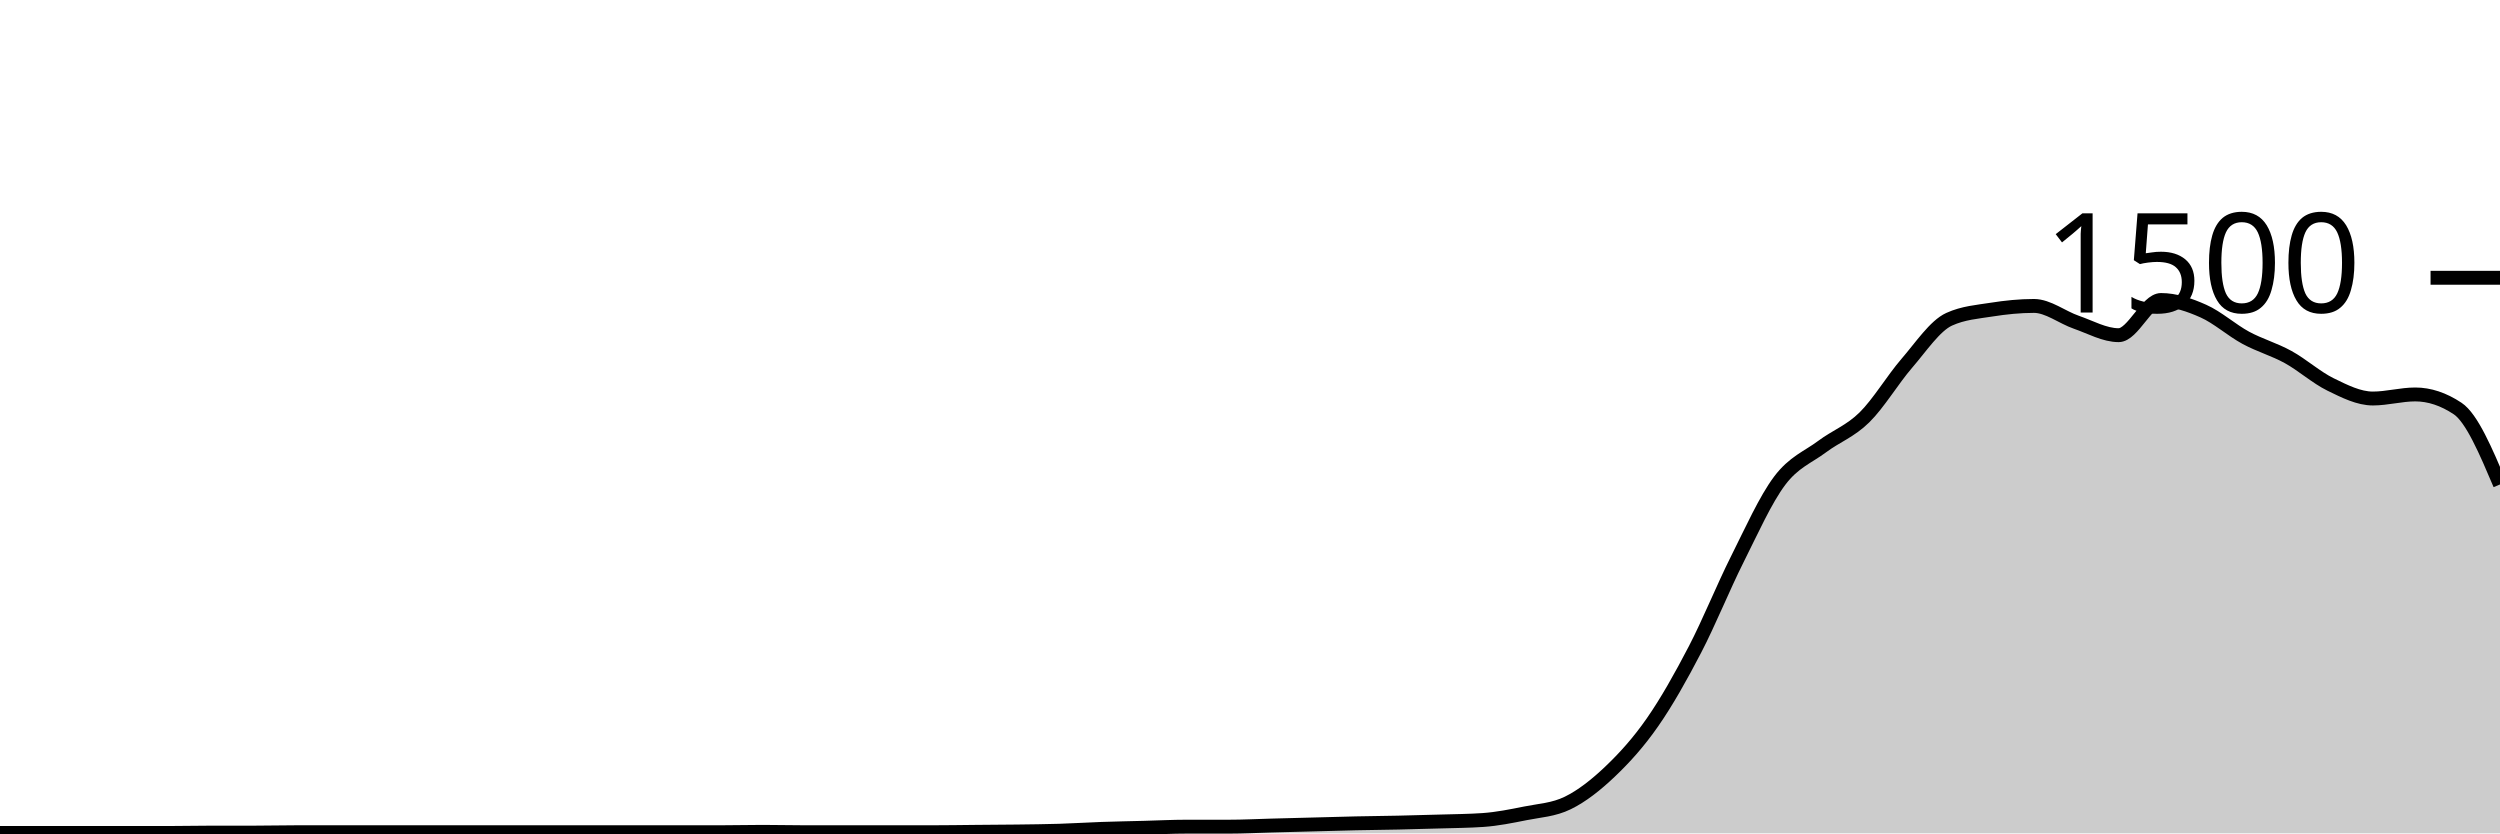
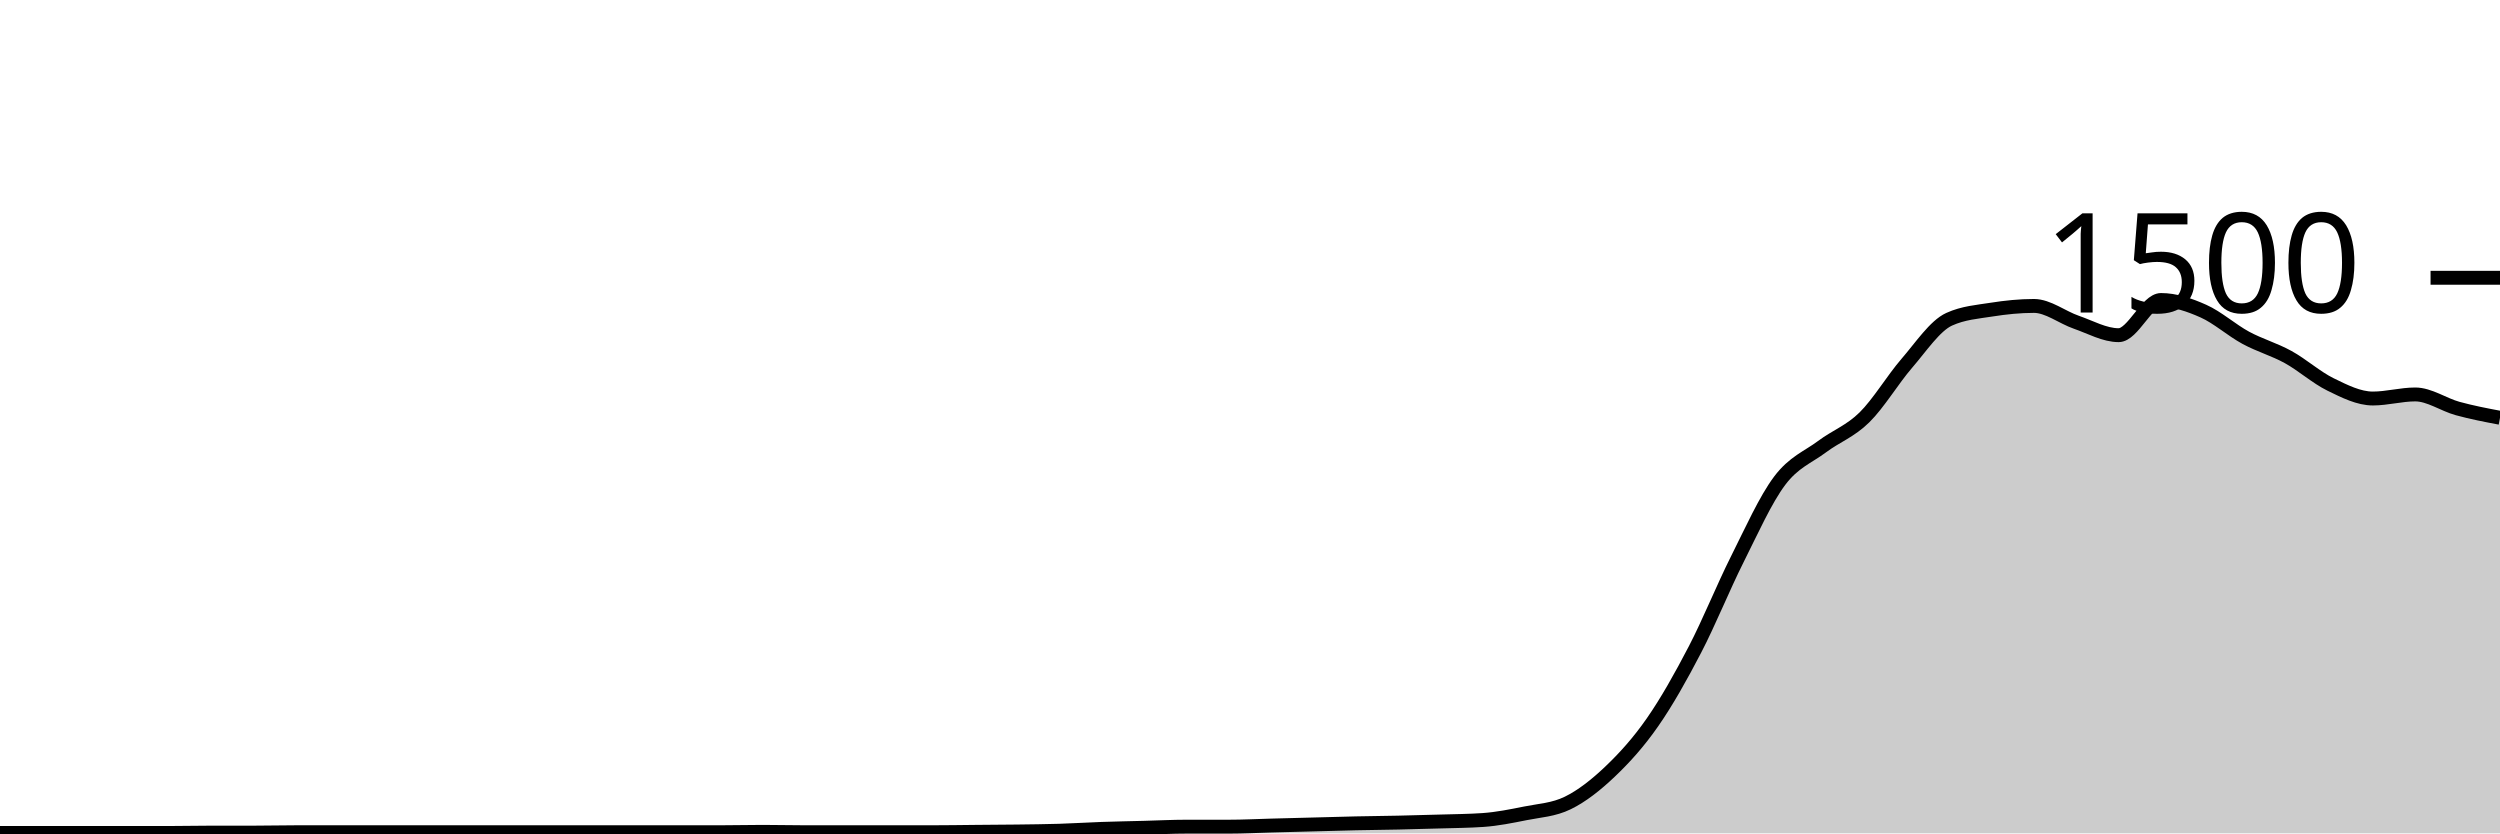
<svg xmlns="http://www.w3.org/2000/svg" viewBox="0 0 180 60">
  <g transform="translate(0,20)">
-     <path class="area" fill="rgba(0, 0, 0, 0.2)" d="M0,39.973C1.017,39.973,2.034,39.973,3.051,39.973C4.068,39.973,5.085,39.973,6.102,39.973C7.119,39.973,8.136,39.973,9.153,39.973C10.169,39.973,11.186,39.973,12.203,39.973C13.22,39.973,14.237,39.947,15.254,39.947C16.271,39.947,17.288,39.947,18.305,39.947C19.322,39.947,20.339,39.92,21.356,39.92C22.373,39.92,23.39,39.92,24.407,39.92C25.424,39.92,26.441,39.92,27.458,39.92C28.475,39.92,29.492,39.92,30.508,39.92C31.525,39.92,32.542,39.92,33.559,39.92C34.576,39.92,35.593,39.92,36.61,39.92C37.627,39.92,38.644,39.92,39.661,39.92C40.678,39.92,41.695,39.92,42.712,39.92C43.729,39.92,44.746,39.92,45.763,39.92C46.78,39.92,47.797,39.92,48.814,39.92C49.831,39.92,50.847,39.92,51.864,39.92C52.881,39.92,53.898,39.893,54.915,39.893C55.932,39.893,56.949,39.92,57.966,39.92C58.983,39.92,60,39.92,61.017,39.92C62.034,39.92,63.051,39.92,64.068,39.92C65.085,39.92,66.102,39.92,67.119,39.92C68.136,39.92,69.153,39.902,70.169,39.893C71.186,39.884,72.203,39.88,73.22,39.867C74.237,39.853,75.254,39.844,76.271,39.813C77.288,39.782,78.305,39.716,79.322,39.68C80.339,39.644,81.356,39.627,82.373,39.6C83.39,39.573,84.407,39.52,85.424,39.52C86.441,39.52,87.458,39.52,88.475,39.52C89.492,39.52,90.508,39.467,91.525,39.44C92.542,39.413,93.559,39.387,94.576,39.36C95.593,39.333,96.61,39.302,97.627,39.28C98.644,39.258,99.661,39.249,100.678,39.227C101.695,39.204,102.712,39.178,103.729,39.147C104.746,39.116,105.763,39.111,106.78,39.04C107.797,38.969,108.814,38.764,109.831,38.56C110.847,38.356,111.864,38.311,112.881,37.813C113.898,37.316,114.915,36.516,115.932,35.547C116.949,34.578,117.966,33.462,118.983,32C120,30.538,121.017,28.729,122.034,26.773C123.051,24.818,124.068,22.293,125.085,20.267C126.102,18.24,127.119,15.964,128.136,14.613C129.153,13.262,130.169,12.92,131.186,12.16C132.203,11.4,133.22,11.053,134.237,10.053C135.254,9.053,136.271,7.338,137.288,6.16C138.305,4.982,139.322,3.449,140.339,2.987C141.356,2.524,142.373,2.453,143.39,2.293C144.407,2.133,145.424,2.027,146.441,2.027C147.458,2.027,148.475,2.849,149.492,3.2C150.508,3.551,151.525,4.133,152.542,4.133C153.559,4.133,154.576,1.6,155.593,1.6C156.61,1.6,157.627,1.947,158.644,2.4C159.661,2.853,160.678,3.769,161.695,4.32C162.712,4.871,163.729,5.147,164.746,5.707C165.763,6.267,166.78,7.182,167.797,7.68C168.814,8.178,169.831,8.693,170.847,8.693C171.864,8.693,172.881,8.4,173.898,8.4C174.915,8.4,175.932,8.738,176.949,9.413C177.966,10.089,178.983,12.484,180,14.88L180,40C178.983,40,177.966,40,176.949,40C175.932,40,174.915,40,173.898,40C172.881,40,171.864,40,170.847,40C169.831,40,168.814,40,167.797,40C166.78,40,165.763,40,164.746,40C163.729,40,162.712,40,161.695,40C160.678,40,159.661,40,158.644,40C157.627,40,156.61,40,155.593,40C154.576,40,153.559,40,152.542,40C151.525,40,150.508,40,149.492,40C148.475,40,147.458,40,146.441,40C145.424,40,144.407,40,143.39,40C142.373,40,141.356,40,140.339,40C139.322,40,138.305,40,137.288,40C136.271,40,135.254,40,134.237,40C133.22,40,132.203,40,131.186,40C130.169,40,129.153,40,128.136,40C127.119,40,126.102,40,125.085,40C124.068,40,123.051,40,122.034,40C121.017,40,120,40,118.983,40C117.966,40,116.949,40,115.932,40C114.915,40,113.898,40,112.881,40C111.864,40,110.847,40,109.831,40C108.814,40,107.797,40,106.78,40C105.763,40,104.746,40,103.729,40C102.712,40,101.695,40,100.678,40C99.661,40,98.644,40,97.627,40C96.61,40,95.593,40,94.576,40C93.559,40,92.542,40,91.525,40C90.508,40,89.492,40,88.475,40C87.458,40,86.441,40,85.424,40C84.407,40,83.39,40,82.373,40C81.356,40,80.339,40,79.322,40C78.305,40,77.288,40,76.271,40C75.254,40,74.237,40,73.22,40C72.203,40,71.186,40,70.169,40C69.153,40,68.136,40,67.119,40C66.102,40,65.085,40,64.068,40C63.051,40,62.034,40,61.017,40C60,40,58.983,40,57.966,40C56.949,40,55.932,40,54.915,40C53.898,40,52.881,40,51.864,40C50.847,40,49.831,40,48.814,40C47.797,40,46.78,40,45.763,40C44.746,40,43.729,40,42.712,40C41.695,40,40.678,40,39.661,40C38.644,40,37.627,40,36.61,40C35.593,40,34.576,40,33.559,40C32.542,40,31.525,40,30.508,40C29.492,40,28.475,40,27.458,40C26.441,40,25.424,40,24.407,40C23.39,40,22.373,40,21.356,40C20.339,40,19.322,40,18.305,40C17.288,40,16.271,40,15.254,40C14.237,40,13.22,40,12.203,40C11.186,40,10.169,40,9.153,40C8.136,40,7.119,40,6.102,40C5.085,40,4.068,40,3.051,40C2.034,40,1.017,40,0,40Z" />
-     <path class="line" stroke="black" fill="none" d="M0,39.973C1.017,39.973,2.034,39.973,3.051,39.973C4.068,39.973,5.085,39.973,6.102,39.973C7.119,39.973,8.136,39.973,9.153,39.973C10.169,39.973,11.186,39.973,12.203,39.973C13.22,39.973,14.237,39.947,15.254,39.947C16.271,39.947,17.288,39.947,18.305,39.947C19.322,39.947,20.339,39.92,21.356,39.92C22.373,39.92,23.39,39.92,24.407,39.92C25.424,39.92,26.441,39.92,27.458,39.92C28.475,39.92,29.492,39.92,30.508,39.92C31.525,39.92,32.542,39.92,33.559,39.92C34.576,39.92,35.593,39.92,36.61,39.92C37.627,39.92,38.644,39.92,39.661,39.92C40.678,39.92,41.695,39.92,42.712,39.92C43.729,39.92,44.746,39.92,45.763,39.92C46.78,39.92,47.797,39.92,48.814,39.92C49.831,39.92,50.847,39.92,51.864,39.92C52.881,39.92,53.898,39.893,54.915,39.893C55.932,39.893,56.949,39.92,57.966,39.92C58.983,39.92,60,39.92,61.017,39.92C62.034,39.92,63.051,39.92,64.068,39.92C65.085,39.92,66.102,39.92,67.119,39.92C68.136,39.92,69.153,39.902,70.169,39.893C71.186,39.884,72.203,39.88,73.22,39.867C74.237,39.853,75.254,39.844,76.271,39.813C77.288,39.782,78.305,39.716,79.322,39.68C80.339,39.644,81.356,39.627,82.373,39.6C83.39,39.573,84.407,39.52,85.424,39.52C86.441,39.52,87.458,39.52,88.475,39.52C89.492,39.52,90.508,39.467,91.525,39.44C92.542,39.413,93.559,39.387,94.576,39.36C95.593,39.333,96.61,39.302,97.627,39.28C98.644,39.258,99.661,39.249,100.678,39.227C101.695,39.204,102.712,39.178,103.729,39.147C104.746,39.116,105.763,39.111,106.78,39.04C107.797,38.969,108.814,38.764,109.831,38.56C110.847,38.356,111.864,38.311,112.881,37.813C113.898,37.316,114.915,36.516,115.932,35.547C116.949,34.578,117.966,33.462,118.983,32C120,30.538,121.017,28.729,122.034,26.773C123.051,24.818,124.068,22.293,125.085,20.267C126.102,18.24,127.119,15.964,128.136,14.613C129.153,13.262,130.169,12.92,131.186,12.16C132.203,11.4,133.22,11.053,134.237,10.053C135.254,9.053,136.271,7.338,137.288,6.16C138.305,4.982,139.322,3.449,140.339,2.987C141.356,2.524,142.373,2.453,143.39,2.293C144.407,2.133,145.424,2.027,146.441,2.027C147.458,2.027,148.475,2.849,149.492,3.2C150.508,3.551,151.525,4.133,152.542,4.133C153.559,4.133,154.576,1.6,155.593,1.6C156.61,1.6,157.627,1.947,158.644,2.4C159.661,2.853,160.678,3.769,161.695,4.32C162.712,4.871,163.729,5.147,164.746,5.707C165.763,6.267,166.78,7.182,167.797,7.68C168.814,8.178,169.831,8.693,170.847,8.693C171.864,8.693,172.881,8.4,173.898,8.4C174.915,8.4,175.932,8.738,176.949,9.413C177.966,10.089,178.983,12.484,180,14.88" />
+     <path class="area" fill="rgba(0, 0, 0, 0.2)" d="M0,39.973C1.017,39.973,2.034,39.973,3.051,39.973C4.068,39.973,5.085,39.973,6.102,39.973C7.119,39.973,8.136,39.973,9.153,39.973C10.169,39.973,11.186,39.973,12.203,39.973C13.22,39.973,14.237,39.947,15.254,39.947C16.271,39.947,17.288,39.947,18.305,39.947C19.322,39.947,20.339,39.92,21.356,39.92C22.373,39.92,23.39,39.92,24.407,39.92C25.424,39.92,26.441,39.92,27.458,39.92C28.475,39.92,29.492,39.92,30.508,39.92C31.525,39.92,32.542,39.92,33.559,39.92C34.576,39.92,35.593,39.92,36.61,39.92C37.627,39.92,38.644,39.92,39.661,39.92C40.678,39.92,41.695,39.92,42.712,39.92C43.729,39.92,44.746,39.92,45.763,39.92C46.78,39.92,47.797,39.92,48.814,39.92C49.831,39.92,50.847,39.92,51.864,39.92C52.881,39.92,53.898,39.893,54.915,39.893C55.932,39.893,56.949,39.92,57.966,39.92C58.983,39.92,60,39.92,61.017,39.92C62.034,39.92,63.051,39.92,64.068,39.92C65.085,39.92,66.102,39.92,67.119,39.92C68.136,39.92,69.153,39.902,70.169,39.893C71.186,39.884,72.203,39.88,73.22,39.867C74.237,39.853,75.254,39.844,76.271,39.813C77.288,39.782,78.305,39.716,79.322,39.68C80.339,39.644,81.356,39.627,82.373,39.6C83.39,39.573,84.407,39.52,85.424,39.52C86.441,39.52,87.458,39.52,88.475,39.52C89.492,39.52,90.508,39.467,91.525,39.44C92.542,39.413,93.559,39.387,94.576,39.36C95.593,39.333,96.61,39.302,97.627,39.28C98.644,39.258,99.661,39.249,100.678,39.227C101.695,39.204,102.712,39.178,103.729,39.147C104.746,39.116,105.763,39.111,106.78,39.04C107.797,38.969,108.814,38.764,109.831,38.56C110.847,38.356,111.864,38.311,112.881,37.813C113.898,37.316,114.915,36.516,115.932,35.547C116.949,34.578,117.966,33.462,118.983,32C120,30.538,121.017,28.729,122.034,26.773C123.051,24.818,124.068,22.293,125.085,20.267C126.102,18.24,127.119,15.964,128.136,14.613C129.153,13.262,130.169,12.92,131.186,12.16C132.203,11.4,133.22,11.053,134.237,10.053C135.254,9.053,136.271,7.338,137.288,6.16C138.305,4.982,139.322,3.449,140.339,2.987C141.356,2.524,142.373,2.453,143.39,2.293C144.407,2.133,145.424,2.027,146.441,2.027C147.458,2.027,148.475,2.849,149.492,3.2C150.508,3.551,151.525,4.133,152.542,4.133C153.559,4.133,154.576,1.6,155.593,1.6C156.61,1.6,157.627,1.947,158.644,2.4C159.661,2.853,160.678,3.769,161.695,4.32C162.712,4.871,163.729,5.147,164.746,5.707C165.763,6.267,166.78,7.182,167.797,7.68C168.814,8.178,169.831,8.693,170.847,8.693C171.864,8.693,172.881,8.4,173.898,8.4C174.915,8.4,175.932,9.133,176.949,9.413C177.966,9.693,178.983,9.887,180,10.08L180,40C178.983,40,177.966,40,176.949,40C175.932,40,174.915,40,173.898,40C172.881,40,171.864,40,170.847,40C169.831,40,168.814,40,167.797,40C166.78,40,165.763,40,164.746,40C163.729,40,162.712,40,161.695,40C160.678,40,159.661,40,158.644,40C157.627,40,156.61,40,155.593,40C154.576,40,153.559,40,152.542,40C151.525,40,150.508,40,149.492,40C148.475,40,147.458,40,146.441,40C145.424,40,144.407,40,143.39,40C142.373,40,141.356,40,140.339,40C139.322,40,138.305,40,137.288,40C136.271,40,135.254,40,134.237,40C133.22,40,132.203,40,131.186,40C130.169,40,129.153,40,128.136,40C127.119,40,126.102,40,125.085,40C124.068,40,123.051,40,122.034,40C121.017,40,120,40,118.983,40C117.966,40,116.949,40,115.932,40C114.915,40,113.898,40,112.881,40C111.864,40,110.847,40,109.831,40C108.814,40,107.797,40,106.78,40C105.763,40,104.746,40,103.729,40C102.712,40,101.695,40,100.678,40C99.661,40,98.644,40,97.627,40C96.61,40,95.593,40,94.576,40C93.559,40,92.542,40,91.525,40C90.508,40,89.492,40,88.475,40C87.458,40,86.441,40,85.424,40C84.407,40,83.39,40,82.373,40C81.356,40,80.339,40,79.322,40C78.305,40,77.288,40,76.271,40C75.254,40,74.237,40,73.22,40C72.203,40,71.186,40,70.169,40C69.153,40,68.136,40,67.119,40C66.102,40,65.085,40,64.068,40C63.051,40,62.034,40,61.017,40C60,40,58.983,40,57.966,40C56.949,40,55.932,40,54.915,40C53.898,40,52.881,40,51.864,40C50.847,40,49.831,40,48.814,40C47.797,40,46.78,40,45.763,40C44.746,40,43.729,40,42.712,40C41.695,40,40.678,40,39.661,40C38.644,40,37.627,40,36.61,40C35.593,40,34.576,40,33.559,40C32.542,40,31.525,40,30.508,40C29.492,40,28.475,40,27.458,40C26.441,40,25.424,40,24.407,40C23.39,40,22.373,40,21.356,40C20.339,40,19.322,40,18.305,40C17.288,40,16.271,40,15.254,40C14.237,40,13.22,40,12.203,40C11.186,40,10.169,40,9.153,40C8.136,40,7.119,40,6.102,40C5.085,40,4.068,40,3.051,40C2.034,40,1.017,40,0,40Z" />
+     <path class="line" stroke="black" fill="none" d="M0,39.973C1.017,39.973,2.034,39.973,3.051,39.973C4.068,39.973,5.085,39.973,6.102,39.973C7.119,39.973,8.136,39.973,9.153,39.973C10.169,39.973,11.186,39.973,12.203,39.973C13.22,39.973,14.237,39.947,15.254,39.947C16.271,39.947,17.288,39.947,18.305,39.947C19.322,39.947,20.339,39.92,21.356,39.92C22.373,39.92,23.39,39.92,24.407,39.92C25.424,39.92,26.441,39.92,27.458,39.92C28.475,39.92,29.492,39.92,30.508,39.92C31.525,39.92,32.542,39.92,33.559,39.92C34.576,39.92,35.593,39.92,36.61,39.92C37.627,39.92,38.644,39.92,39.661,39.92C40.678,39.92,41.695,39.92,42.712,39.92C43.729,39.92,44.746,39.92,45.763,39.92C46.78,39.92,47.797,39.92,48.814,39.92C49.831,39.92,50.847,39.92,51.864,39.92C52.881,39.92,53.898,39.893,54.915,39.893C55.932,39.893,56.949,39.92,57.966,39.92C58.983,39.92,60,39.92,61.017,39.92C62.034,39.92,63.051,39.92,64.068,39.92C65.085,39.92,66.102,39.92,67.119,39.92C68.136,39.92,69.153,39.902,70.169,39.893C71.186,39.884,72.203,39.88,73.22,39.867C74.237,39.853,75.254,39.844,76.271,39.813C77.288,39.782,78.305,39.716,79.322,39.68C80.339,39.644,81.356,39.627,82.373,39.6C83.39,39.573,84.407,39.52,85.424,39.52C86.441,39.52,87.458,39.52,88.475,39.52C89.492,39.52,90.508,39.467,91.525,39.44C92.542,39.413,93.559,39.387,94.576,39.36C95.593,39.333,96.61,39.302,97.627,39.28C98.644,39.258,99.661,39.249,100.678,39.227C101.695,39.204,102.712,39.178,103.729,39.147C104.746,39.116,105.763,39.111,106.78,39.04C107.797,38.969,108.814,38.764,109.831,38.56C110.847,38.356,111.864,38.311,112.881,37.813C113.898,37.316,114.915,36.516,115.932,35.547C116.949,34.578,117.966,33.462,118.983,32C120,30.538,121.017,28.729,122.034,26.773C123.051,24.818,124.068,22.293,125.085,20.267C126.102,18.24,127.119,15.964,128.136,14.613C129.153,13.262,130.169,12.92,131.186,12.16C132.203,11.4,133.22,11.053,134.237,10.053C135.254,9.053,136.271,7.338,137.288,6.16C138.305,4.982,139.322,3.449,140.339,2.987C141.356,2.524,142.373,2.453,143.39,2.293C144.407,2.133,145.424,2.027,146.441,2.027C147.458,2.027,148.475,2.849,149.492,3.2C150.508,3.551,151.525,4.133,152.542,4.133C153.559,4.133,154.576,1.6,155.593,1.6C156.61,1.6,157.627,1.947,158.644,2.4C159.661,2.853,160.678,3.769,161.695,4.32C162.712,4.871,163.729,5.147,164.746,5.707C165.763,6.267,166.78,7.182,167.797,7.68C168.814,8.178,169.831,8.693,170.847,8.693C171.864,8.693,172.881,8.4,173.898,8.4C174.915,8.4,175.932,9.133,176.949,9.413C177.966,9.693,178.983,9.887,180,10.08" />
    <path class="axis-ceiling" stroke-width="1" stroke="black" fill="none" d="M175,0L180,0" />
    <text class="axis-ceiling-label" font-family="sans-serif" text-anchor="end" font-size="10px" x="170" y="2.5">1500</text>
  </g>
</svg>
